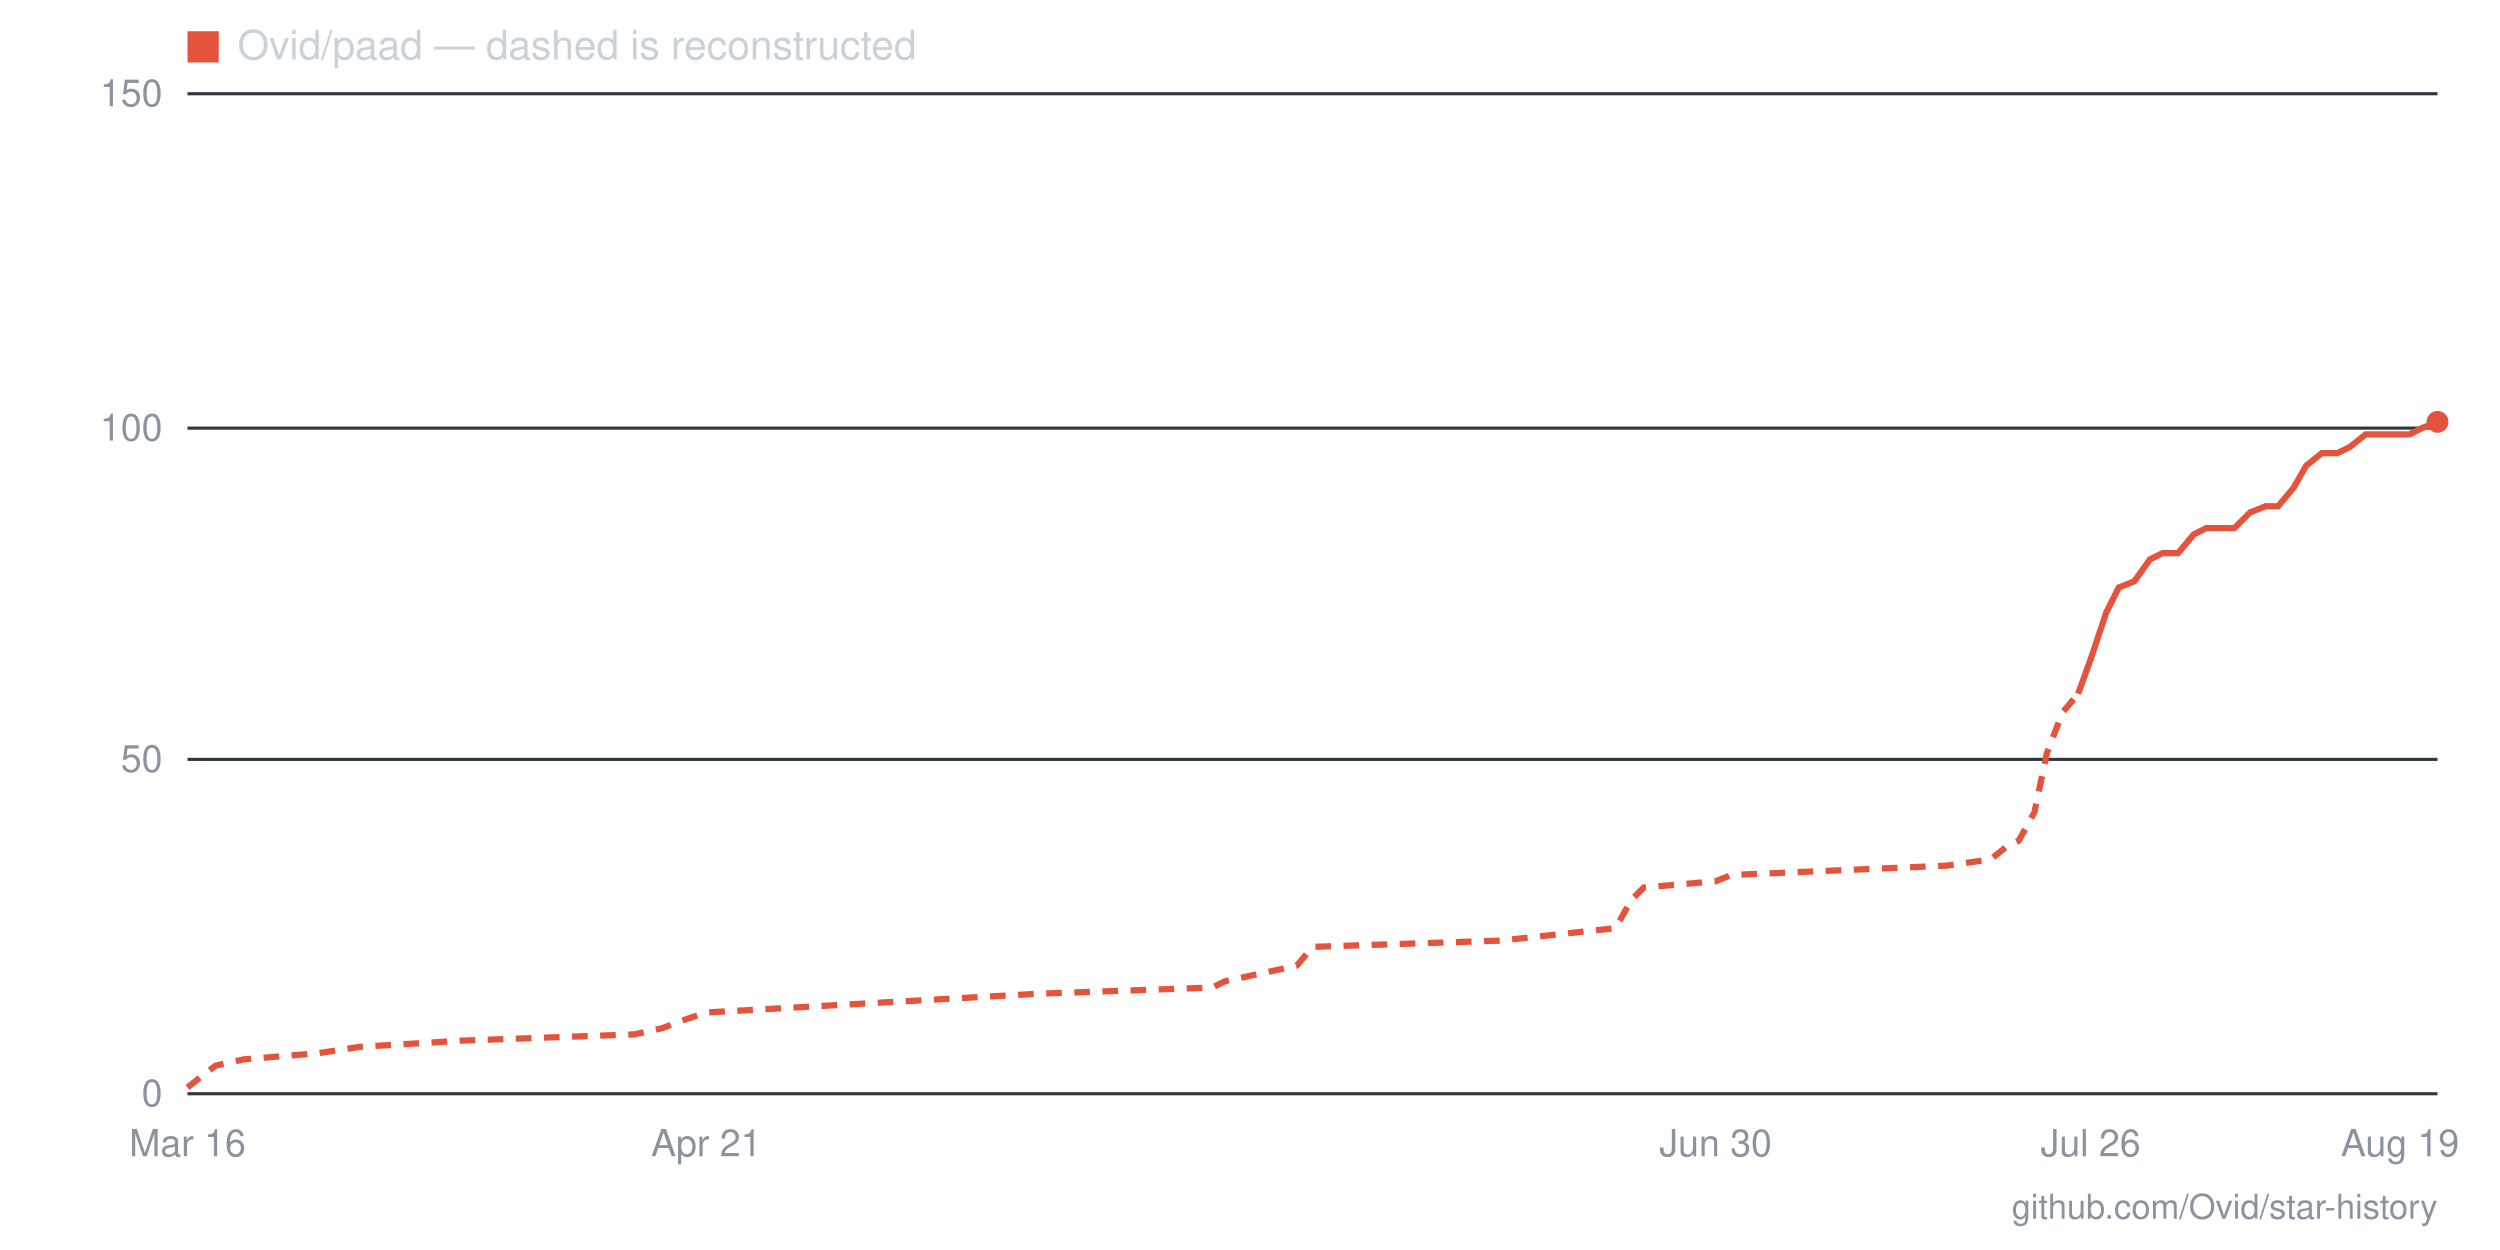
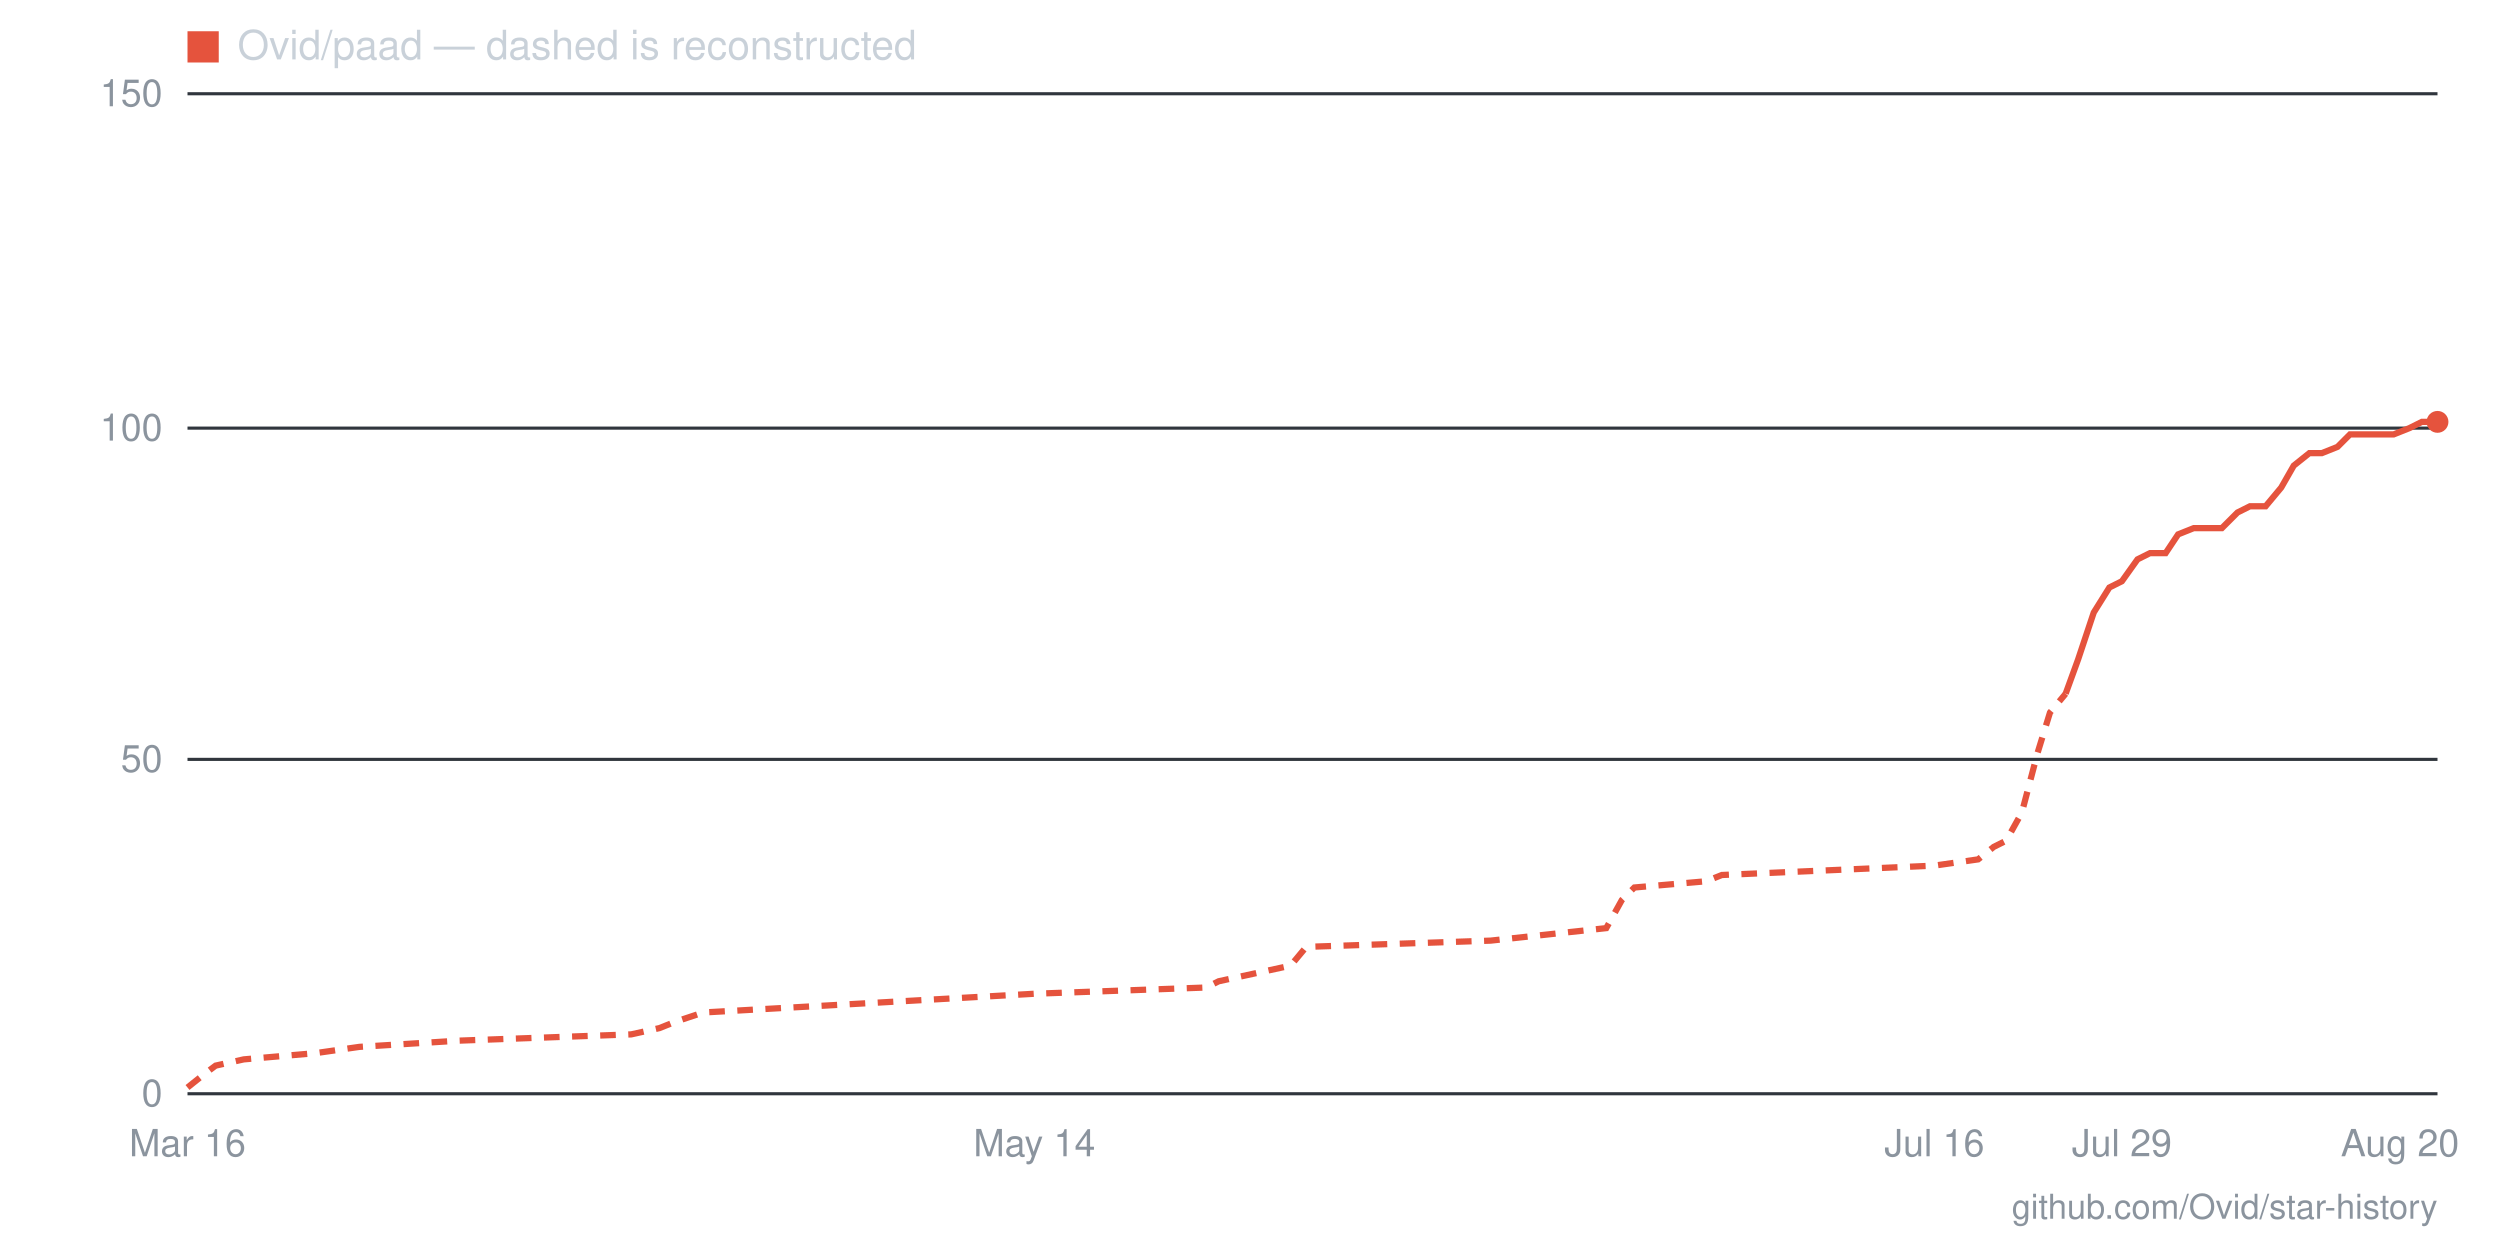
- <svg xmlns="http://www.w3.org/2000/svg" viewBox="0 0 800 400" width="800" height="400" role="img" aria-label="Star history for Ovid/paad: 101 stars as of 2026-08-19">
+ <svg xmlns="http://www.w3.org/2000/svg" viewBox="0 0 800 400" width="800" height="400" role="img" aria-label="Star history for Ovid/paad: 101 stars as of 2026-08-20">
  <line x1="60" y1="350" x2="780" y2="350" stroke="#30363d" stroke-width="1" />
  <text x="52" y="354" text-anchor="end" font-family="-apple-system,BlinkMacSystemFont,'Segoe UI',Helvetica,Arial,sans-serif" font-size="12" fill="#8b949e">0</text>
  <line x1="60" y1="243" x2="780" y2="243" stroke="#30363d" stroke-width="1" />
  <text x="52" y="247" text-anchor="end" font-family="-apple-system,BlinkMacSystemFont,'Segoe UI',Helvetica,Arial,sans-serif" font-size="12" fill="#8b949e">50</text>
  <line x1="60" y1="137" x2="780" y2="137" stroke="#30363d" stroke-width="1" />
  <text x="52" y="141" text-anchor="end" font-family="-apple-system,BlinkMacSystemFont,'Segoe UI',Helvetica,Arial,sans-serif" font-size="12" fill="#8b949e">100</text>
  <line x1="60" y1="30" x2="780" y2="30" stroke="#30363d" stroke-width="1" />
  <text x="52" y="34" text-anchor="end" font-family="-apple-system,BlinkMacSystemFont,'Segoe UI',Helvetica,Arial,sans-serif" font-size="12" fill="#8b949e">150</text>
-   <text x="768" y="370" text-anchor="middle" font-family="-apple-system,BlinkMacSystemFont,'Segoe UI',Helvetica,Arial,sans-serif" font-size="12" fill="#8b949e">Aug 19</text>
-   <text x="669" y="370" text-anchor="middle" font-family="-apple-system,BlinkMacSystemFont,'Segoe UI',Helvetica,Arial,sans-serif" font-size="12" fill="#8b949e">Jul 26</text>
-   <text x="549" y="370" text-anchor="middle" font-family="-apple-system,BlinkMacSystemFont,'Segoe UI',Helvetica,Arial,sans-serif" font-size="12" fill="#8b949e">Jun 30</text>
-   <text x="226" y="370" text-anchor="middle" font-family="-apple-system,BlinkMacSystemFont,'Segoe UI',Helvetica,Arial,sans-serif" font-size="12" fill="#8b949e">Apr 21</text>
+   <text x="768" y="370" text-anchor="middle" font-family="-apple-system,BlinkMacSystemFont,'Segoe UI',Helvetica,Arial,sans-serif" font-size="12" fill="#8b949e">Aug 20</text>
+   <text x="679" y="370" text-anchor="middle" font-family="-apple-system,BlinkMacSystemFont,'Segoe UI',Helvetica,Arial,sans-serif" font-size="12" fill="#8b949e">Jul 29</text>
+   <text x="619" y="370" text-anchor="middle" font-family="-apple-system,BlinkMacSystemFont,'Segoe UI',Helvetica,Arial,sans-serif" font-size="12" fill="#8b949e">Jul 16</text>
+   <text x="331" y="370" text-anchor="middle" font-family="-apple-system,BlinkMacSystemFont,'Segoe UI',Helvetica,Arial,sans-serif" font-size="12" fill="#8b949e">May 14</text>
  <text x="60" y="370" text-anchor="middle" font-family="-apple-system,BlinkMacSystemFont,'Segoe UI',Helvetica,Arial,sans-serif" font-size="12" fill="#8b949e">Mar 16</text>
-   <polyline fill="none" stroke="#e5533d" stroke-width="2" stroke-dasharray="5 4" points="60,348 65,344 69,341 78,339 102,337 115,335 148,333 203,331 212,329 217,327 226,324 332,318 388,316 392,314 415,309 420,303 480,301 517,297 522,288 526,284 549,282 554,280 623,277 637,275 642,271 646,269 651,260 655,241 660,228 665,222" />
-   <polyline fill="none" stroke="#e5533d" stroke-width="2" points="665,222 669,211 674,196 678,188 683,186 688,179 692,177 697,177 702,171 706,169 711,169 715,169 720,164 725,162 729,162 734,156 738,149 743,145 748,145 752,143 757,139 762,139 766,139 771,139 775,137 780,135" />
+   <polyline fill="none" stroke="#e5533d" stroke-width="2" stroke-dasharray="5 4" points="60,348 65,344 69,341 78,339 101,337 115,335 147,333 202,331 211,329 216,327 225,324 331,318 386,316 390,314 413,309 418,303 477,301 514,297 519,288 523,284 546,282 551,280 619,277 633,275 638,271 642,269 647,260 652,241 656,228 661,222" />
+   <polyline fill="none" stroke="#e5533d" stroke-width="2" points="661,222 665,211 670,196 675,188 679,186 684,179 688,177 693,177 697,171 702,169 707,169 711,169 716,164 720,162 725,162 730,156 734,149 739,145 743,145 748,143 752,139 757,139 762,139 766,139 771,137 775,135 780,135" />
  <circle cx="780" cy="135" r="3.5" fill="#e5533d" />
  <rect x="60" y="10" width="10" height="10" fill="#e5533d" />
  <text x="76" y="19" font-family="-apple-system,BlinkMacSystemFont,'Segoe UI',Helvetica,Arial,sans-serif" font-size="13" fill="#c9d1d9">Ovid/paad — dashed is reconstructed</text>
  <text x="780" y="390" text-anchor="end" font-family="-apple-system,BlinkMacSystemFont,'Segoe UI',Helvetica,Arial,sans-serif" font-size="11" fill="#8b949e">github.com/Ovid/star-history</text>
</svg>
